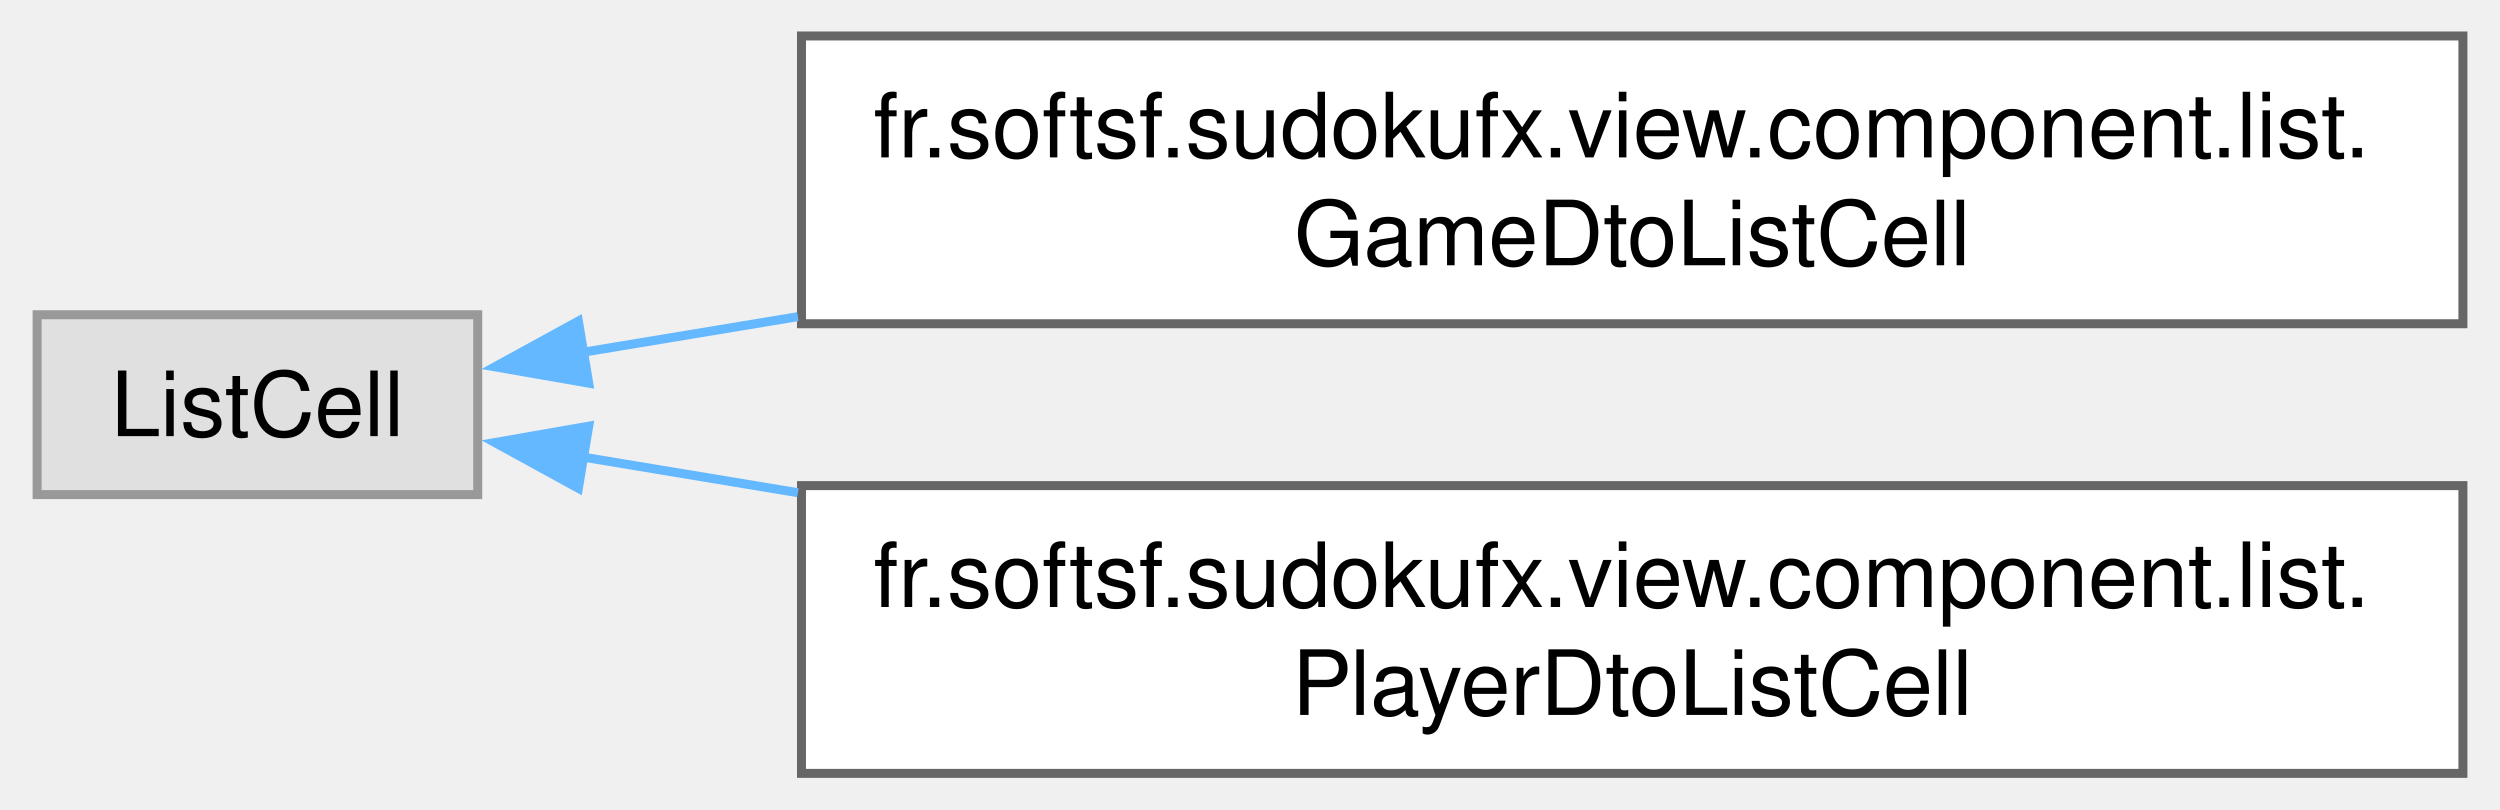
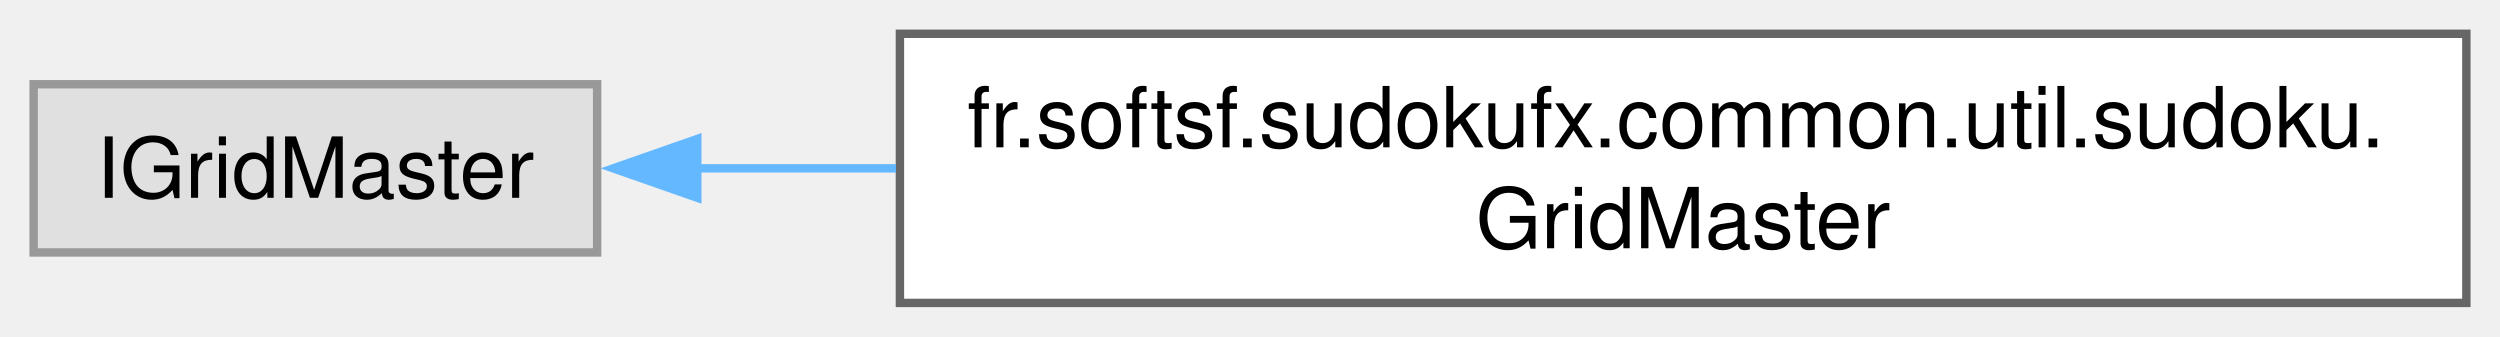
- <svg xmlns="http://www.w3.org/2000/svg" xmlns:xlink="http://www.w3.org/1999/xlink" width="278pt" height="90pt" viewBox="0.00 0.00 277.75 90.00">
-   <g id="graph0" class="graph" transform="scale(1 1) rotate(0) translate(4 86)">
+ <svg xmlns="http://www.w3.org/2000/svg" xmlns:xlink="http://www.w3.org/1999/xlink" width="297pt" height="40pt" viewBox="0.00 0.00 297.25 40.00">
+   <g id="graph0" class="graph" transform="scale(1 1) rotate(0) translate(4 36)">
    <g id="Node000000" class="node">
      <g id="a_Node000000">
        <a xlink:title=" ">
-           <polygon fill="#e0e0e0" stroke="#999999" points="49,-51 0,-51 0,-31 49,-31 49,-51" />
-           <text text-anchor="middle" x="24.5" y="-37.5" font-family="Helvetica,sans-Serif" font-size="10.00">ListCell</text>
+           <polygon fill="#e0e0e0" stroke="#999999" points="67,-26 0,-26 0,-6 67,-6 67,-26" />
+           <text text-anchor="middle" x="33.5" y="-12.5" font-family="Helvetica,sans-Serif" font-size="10.00">IGridMaster</text>
        </a>
      </g>
    </g>
    <g id="Node000001" class="node">
      <g id="a_Node000001">
-         <a xlink:href="classfr_1_1softsf_1_1sudokufx_1_1view_1_1component_1_1list_1_1_game_dto_list_cell.html" target="_top" xlink:title="A custom ListCell for displaying a GameDto in a ListView, with a label showing the formatted update d...">
-           <polygon fill="white" stroke="#666666" points="269.75,-82 85,-82 85,-50 269.75,-50 269.75,-82" />
-           <text text-anchor="start" x="93" y="-68.5" font-family="Helvetica,sans-Serif" font-size="10.00">fr.softsf.sudokufx.view.component.list.</text>
-           <text text-anchor="middle" x="177.38" y="-56.5" font-family="Helvetica,sans-Serif" font-size="10.00">GameDtoListCell</text>
+         <a xlink:href="classfr_1_1softsf_1_1sudokufx_1_1common_1_1util_1_1sudoku_1_1_grid_master.html" target="_top" xlink:title="Provides essential functionalities for generating and solving Sudoku puzzles.">
+           <polygon fill="white" stroke="#666666" points="289.25,-32 103,-32 103,0 289.25,0 289.25,-32" />
+           <text text-anchor="start" x="111" y="-18.5" font-family="Helvetica,sans-Serif" font-size="10.00">fr.softsf.sudokufx.common.util.sudoku.</text>
+           <text text-anchor="middle" x="196.12" y="-6.5" font-family="Helvetica,sans-Serif" font-size="10.00">GridMaster</text>
        </a>
      </g>
    </g>
-     <g id="edge28_Node000000_Node000001" class="edge">
-       <g id="a_edge28_Node000000_Node000001">
+     <g id="edge16_Node000000_Node000001" class="edge">
+       <g id="a_edge16_Node000000_Node000001">
        <a xlink:title=" ">
-           <path fill="none" stroke="#63b8ff" d="M60.71,-46.83C68.09,-48.06 76.2,-49.4 84.6,-50.79" />
-           <polygon fill="#63b8ff" stroke="#63b8ff" points="61.34,-43.39 50.9,-45.21 60.19,-50.3 61.34,-43.39" />
-         </a>
-       </g>
-     </g>
-     <g id="Node000002" class="node">
-       <g id="a_Node000002">
-         <a xlink:href="classfr_1_1softsf_1_1sudokufx_1_1view_1_1component_1_1list_1_1_player_dto_list_cell.html" target="_top" xlink:title="A custom ListCell for displaying a PlayerDto in a ListView, with a label and a button that removes th...">
-           <polygon fill="white" stroke="#666666" points="269.75,-32 85,-32 85,0 269.75,0 269.75,-32" />
-           <text text-anchor="start" x="93" y="-18.5" font-family="Helvetica,sans-Serif" font-size="10.00">fr.softsf.sudokufx.view.component.list.</text>
-           <text text-anchor="middle" x="177.38" y="-6.5" font-family="Helvetica,sans-Serif" font-size="10.00">PlayerDtoListCell</text>
-         </a>
-       </g>
-     </g>
-     <g id="edge29_Node000000_Node000002" class="edge">
-       <g id="a_edge29_Node000000_Node000002">
-         <a xlink:title=" ">
-           <path fill="none" stroke="#63b8ff" d="M60.71,-35.17C68.09,-33.94 76.2,-32.6 84.6,-31.21" />
-           <polygon fill="#63b8ff" stroke="#63b8ff" points="60.19,-31.7 50.9,-36.79 61.34,-38.61 60.19,-31.7" />
+           <path fill="none" stroke="#63b8ff" d="M78.72,-16C86.25,-16 94.3,-16 102.54,-16" />
+           <polygon fill="#63b8ff" stroke="#63b8ff" points="78.91,-12.5 68.91,-16 78.91,-19.5 78.91,-12.5" />
        </a>
      </g>
    </g>
  </g>
</svg>
